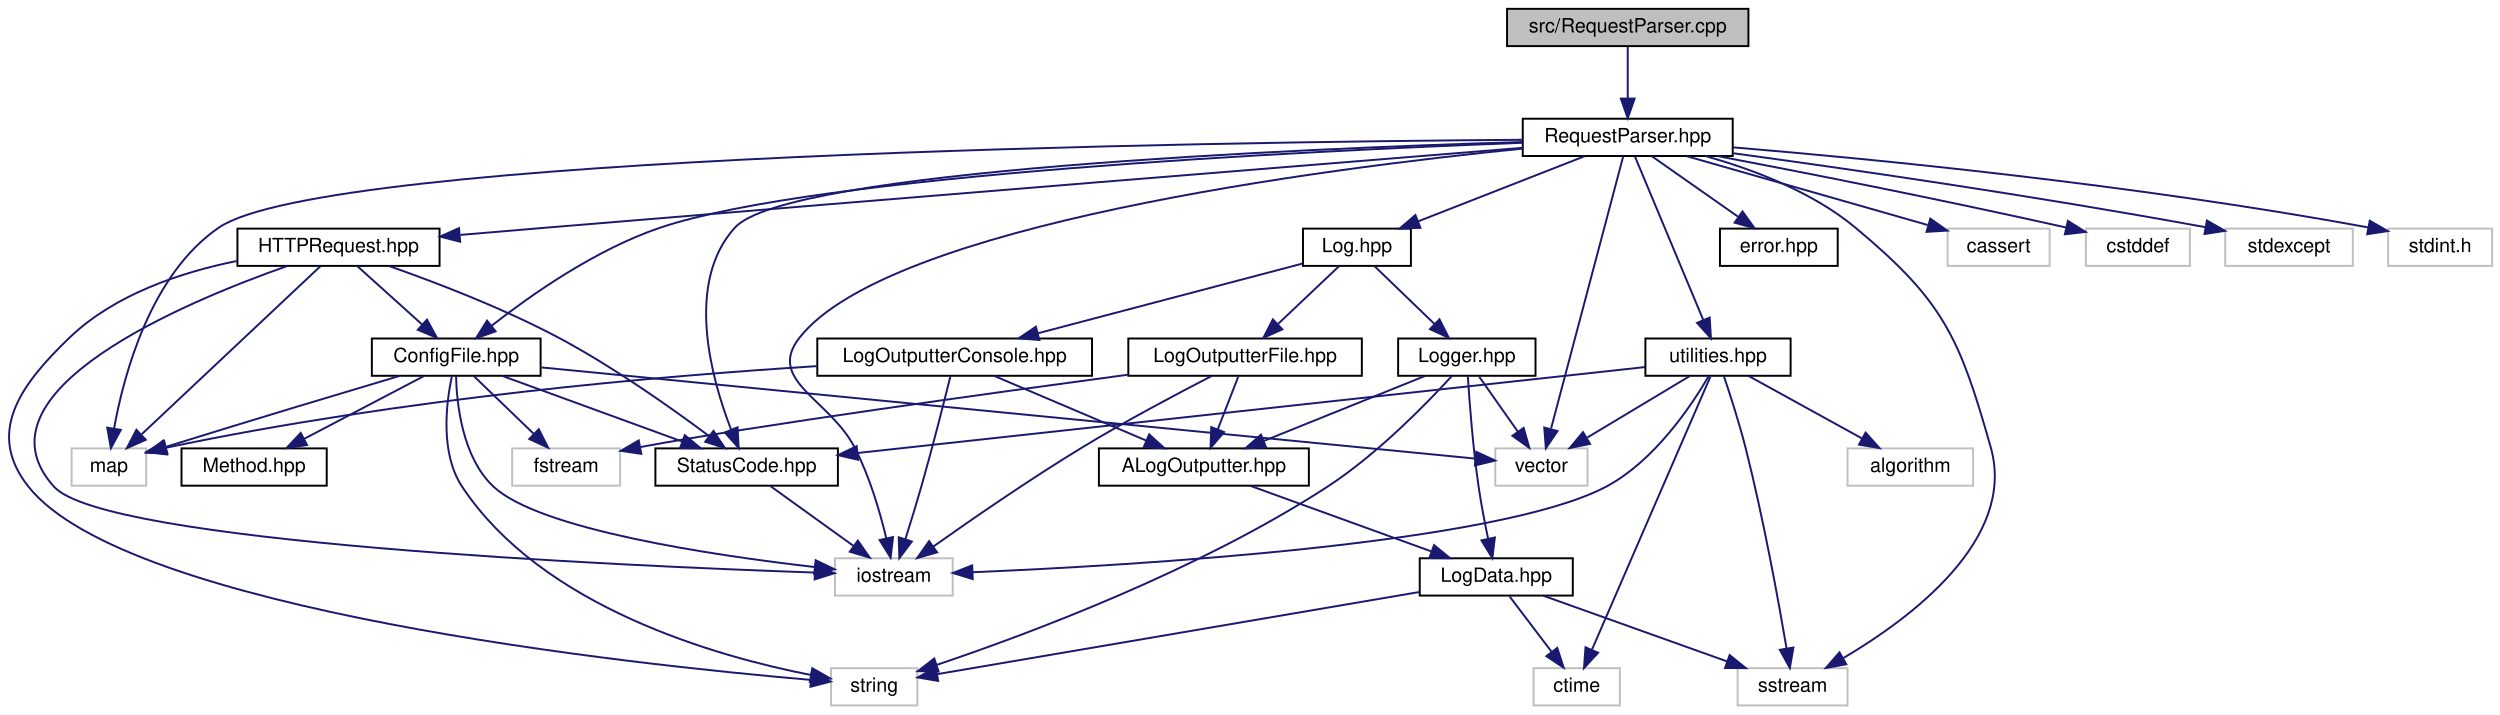
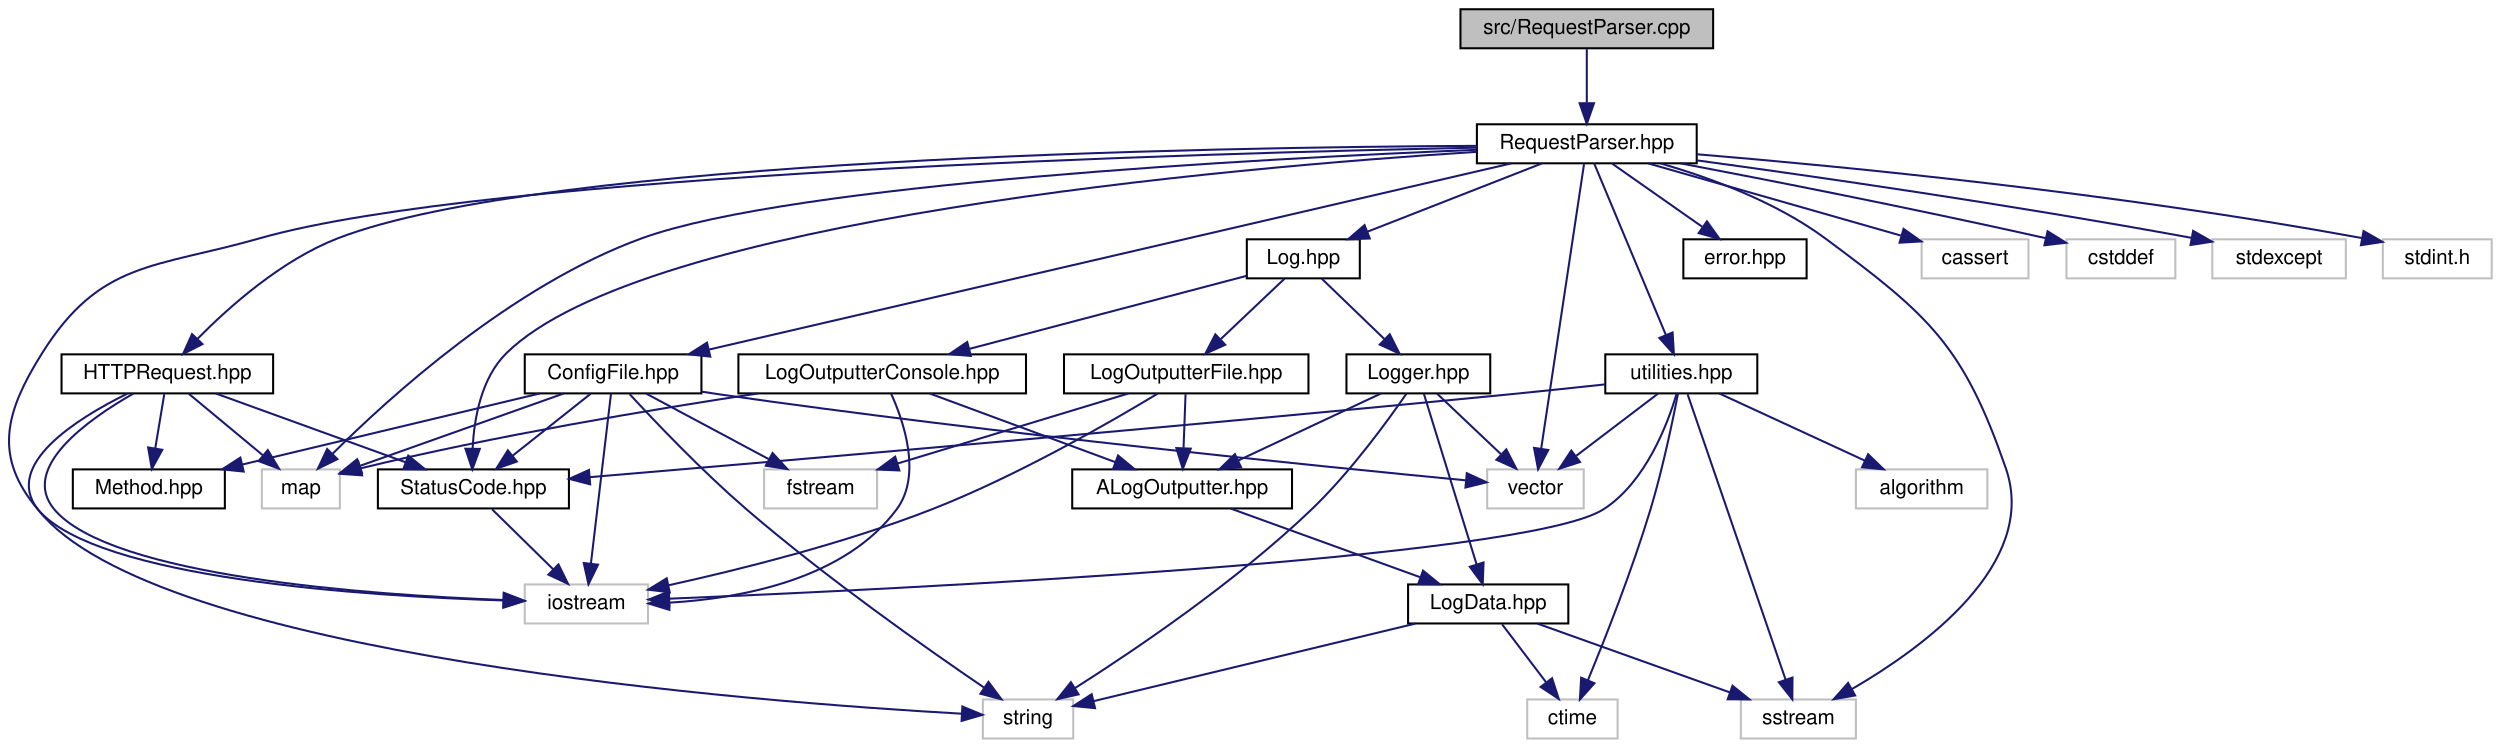
- <svg xmlns="http://www.w3.org/2000/svg" xmlns:xlink="http://www.w3.org/1999/xlink" width="1274pt" height="364pt" viewBox="0.00 0.00 1273.99 364.00">
+ <svg xmlns="http://www.w3.org/2000/svg" xmlns:xlink="http://www.w3.org/1999/xlink" width="1217pt" height="364pt" viewBox="0.00 0.00 1216.91 364.00">
  <g id="graph0" class="graph" transform="scale(1 1) rotate(0) translate(4 360)">
    <g id="node1" class="node">
      <g id="a_node1">
        <a xlink:title=" ">
-           <polygon fill="#bfbfbf" stroke="black" points="763.99,-336.5 763.99,-355.5 886.99,-355.5 886.99,-336.5 763.99,-336.5" />
-           <text text-anchor="middle" x="825.49" y="-343.5" font-family="Helvetica,sans-Serif" font-size="10.00">src/RequestParser.cpp</text>
+           <polygon fill="#bfbfbf" stroke="black" points="706.91,-336.5 706.91,-355.5 829.91,-355.5 829.91,-336.5 706.91,-336.5" />
+           <text text-anchor="middle" x="768.41" y="-343.5" font-family="Helvetica,sans-Serif" font-size="10.00">src/RequestParser.cpp</text>
        </a>
      </g>
    </g>
    <g id="node2" class="node">
      <g id="a_node2">
        <a xlink:href="_request_parser_8hpp.html" target="_top" xlink:title=" ">
-           <polygon fill="none" stroke="black" points="771.99,-280.5 771.99,-299.5 878.99,-299.5 878.99,-280.5 771.99,-280.5" />
-           <text text-anchor="middle" x="825.49" y="-287.5" font-family="Helvetica,sans-Serif" font-size="10.00">RequestParser.hpp</text>
+           <polygon fill="none" stroke="black" points="714.91,-280.5 714.91,-299.5 821.91,-299.5 821.91,-280.5 714.91,-280.5" />
+           <text text-anchor="middle" x="768.41" y="-287.5" font-family="Helvetica,sans-Serif" font-size="10.00">RequestParser.hpp</text>
        </a>
      </g>
    </g>
    <g id="edge1" class="edge">
-       <path fill="none" stroke="midnightblue" d="M825.49,-336.08C825.49,-329.01 825.49,-318.86 825.49,-309.99" />
-       <polygon fill="midnightblue" stroke="midnightblue" points="828.99,-309.75 825.49,-299.75 821.99,-309.75 828.99,-309.75" />
+       <path fill="none" stroke="midnightblue" d="M768.41,-336.08C768.41,-329.01 768.41,-318.86 768.41,-309.99" />
+       <polygon fill="midnightblue" stroke="midnightblue" points="771.91,-309.75 768.41,-299.75 764.91,-309.75 771.91,-309.75" />
    </g>
    <g id="node3" class="node">
      <g id="a_node3">
        <a xlink:href="_config_file_8hpp.html" target="_top" xlink:title=" ">
-           <polygon fill="none" stroke="black" points="185.49,-168.5 185.49,-187.5 271.49,-187.5 271.49,-168.5 185.49,-168.5" />
-           <text text-anchor="middle" x="228.49" y="-175.5" font-family="Helvetica,sans-Serif" font-size="10.00">ConfigFile.hpp</text>
+           <polygon fill="none" stroke="black" points="251.41,-168.5 251.41,-187.5 337.41,-187.5 337.41,-168.5 251.41,-168.5" />
+           <text text-anchor="middle" x="294.41" y="-175.5" font-family="Helvetica,sans-Serif" font-size="10.00">ConfigFile.hpp</text>
        </a>
      </g>
    </g>
    <g id="edge2" class="edge">
-       <path fill="none" stroke="midnightblue" d="M771.78,-287.24C661.41,-283.1 412.72,-271.02 332.49,-244 299.44,-232.87 266.11,-209.38 246.39,-193.9" />
-       <polygon fill="midnightblue" stroke="midnightblue" points="248.56,-191.15 238.57,-187.62 244.18,-196.61 248.56,-191.15" />
+       <path fill="none" stroke="midnightblue" d="M731.61,-280.46C646.29,-260.66 435.13,-211.66 340.99,-189.81" />
+       <polygon fill="midnightblue" stroke="midnightblue" points="341.71,-186.39 331.18,-187.53 340.13,-193.2 341.71,-186.39" />
    </g>
    <g id="node5" class="node">
      <g id="a_node5">
        <a xlink:href="_status_code_8hpp.html" target="_top" xlink:title=" ">
-           <polygon fill="none" stroke="black" points="329.99,-112.5 329.99,-131.5 422.99,-131.5 422.99,-112.5 329.99,-112.5" />
-           <text text-anchor="middle" x="376.49" y="-119.5" font-family="Helvetica,sans-Serif" font-size="10.00">StatusCode.hpp</text>
+           <polygon fill="none" stroke="black" points="179.91,-112.5 179.91,-131.5 272.91,-131.5 272.91,-112.5 179.91,-112.5" />
+           <text text-anchor="middle" x="226.41" y="-119.5" font-family="Helvetica,sans-Serif" font-size="10.00">StatusCode.hpp</text>
        </a>
      </g>
    </g>
    <g id="edge35" class="edge">
-       <path fill="none" stroke="midnightblue" d="M771.8,-287.65C657.23,-284.22 397,-273.27 370.49,-244 345.04,-215.92 358.39,-167.43 368.52,-141.17" />
-       <polygon fill="midnightblue" stroke="midnightblue" points="371.85,-142.27 372.42,-131.69 365.38,-139.61 371.85,-142.27" />
+       <path fill="none" stroke="midnightblue" d="M714.77,-286.08C594.55,-278.4 308.86,-253.54 242.41,-188 230.26,-176.02 226.78,-156.42 226.03,-141.86" />
+       <polygon fill="midnightblue" stroke="midnightblue" points="229.52,-141.47 225.89,-131.52 222.52,-141.56 229.52,-141.47" />
    </g>
    <g id="node6" class="node">
      <g id="a_node6">
        <a xlink:title=" ">
-           <polygon fill="none" stroke="#bfbfbf" points="421.49,-56.5 421.49,-75.5 481.49,-75.5 481.49,-56.5 421.49,-56.5" />
-           <text text-anchor="middle" x="451.49" y="-63.5" font-family="Helvetica,sans-Serif" font-size="10.00">iostream</text>
+           <polygon fill="none" stroke="#bfbfbf" points="251.41,-56.5 251.41,-75.5 311.41,-75.5 311.41,-56.5 251.41,-56.5" />
+           <text text-anchor="middle" x="281.41" y="-63.5" font-family="Helvetica,sans-Serif" font-size="10.00">iostream</text>
        </a>
      </g>
    </g>
    <g id="edge46" class="edge">
-       <path fill="none" stroke="midnightblue" d="M771.98,-284.27C668.88,-273.94 448.86,-245.52 403.49,-188 386.25,-166.15 418.64,-156.69 431.49,-132 439.15,-117.27 444.43,-99.11 447.63,-85.73" />
-       <polygon fill="midnightblue" stroke="midnightblue" points="451.09,-86.32 449.84,-75.8 444.25,-84.8 451.09,-86.32" />
+       <path fill="none" stroke="midnightblue" d="M714.9,-288.12C580.81,-285.45 233.22,-275.6 122.41,-244 71.17,-229.39 44.72,-233.14 16.41,-188 -1.55,-159.38 -7.41,-137.8 14.41,-112 42.93,-78.27 173.48,-69.81 240.88,-67.7" />
+       <polygon fill="midnightblue" stroke="midnightblue" points="241.23,-71.19 251.13,-67.41 241.03,-64.19 241.23,-71.19" />
    </g>
    <g id="node8" class="node">
      <g id="a_node8">
        <a xlink:title=" ">
-           <polygon fill="none" stroke="#bfbfbf" points="32.49,-112.5 32.49,-131.5 70.49,-131.5 70.49,-112.5 32.49,-112.5" />
-           <text text-anchor="middle" x="51.49" y="-119.5" font-family="Helvetica,sans-Serif" font-size="10.00">map</text>
+           <polygon fill="none" stroke="#bfbfbf" points="123.41,-112.5 123.41,-131.5 161.41,-131.5 161.41,-112.5 123.41,-112.5" />
+           <text text-anchor="middle" x="142.41" y="-119.5" font-family="Helvetica,sans-Serif" font-size="10.00">map</text>
        </a>
      </g>
    </g>
    <g id="edge47" class="edge">
-       <path fill="none" stroke="midnightblue" d="M771.77,-288.77C614.37,-287.65 161.86,-281.2 107.49,-244 72.73,-220.22 59.09,-169.13 54.11,-141.55" />
-       <polygon fill="midnightblue" stroke="midnightblue" points="57.56,-140.94 52.51,-131.63 50.64,-142.06 57.56,-140.94" />
+       <path fill="none" stroke="midnightblue" d="M714.62,-287.08C609.76,-282.81 381.85,-270.67 308.41,-244 245.25,-221.07 185.15,-166.35 157.81,-139.06" />
+       <polygon fill="midnightblue" stroke="midnightblue" points="160.21,-136.51 150.7,-131.83 155.22,-141.41 160.21,-136.51" />
    </g>
    <g id="node10" class="node">
      <g id="a_node10">
        <a xlink:title=" ">
-           <polygon fill="none" stroke="#bfbfbf" points="757.99,-112.5 757.99,-131.5 804.99,-131.5 804.99,-112.5 757.99,-112.5" />
-           <text text-anchor="middle" x="781.49" y="-119.5" font-family="Helvetica,sans-Serif" font-size="10.00">vector</text>
+           <polygon fill="none" stroke="#bfbfbf" points="719.91,-112.5 719.91,-131.5 766.91,-131.5 766.91,-112.5 719.91,-112.5" />
+           <text text-anchor="middle" x="743.41" y="-119.5" font-family="Helvetica,sans-Serif" font-size="10.00">vector</text>
        </a>
      </g>
    </g>
    <g id="edge51" class="edge">
-       <path fill="none" stroke="midnightblue" d="M823.12,-280.08C816.19,-253.95 795.86,-177.21 786.41,-141.58" />
-       <polygon fill="midnightblue" stroke="midnightblue" points="789.7,-140.34 783.76,-131.57 782.94,-142.13 789.7,-140.34" />
+       <path fill="none" stroke="midnightblue" d="M767.06,-280.08C763.13,-253.95 751.57,-177.21 746.2,-141.58" />
+       <polygon fill="midnightblue" stroke="midnightblue" points="749.65,-140.94 744.7,-131.57 742.72,-141.98 749.65,-140.94" />
    </g>
    <g id="node11" class="node">
      <g id="a_node11">
        <a xlink:href="_h_t_t_p_request_8hpp.html" target="_top" xlink:title=" ">
-           <polygon fill="none" stroke="black" points="116.99,-224.5 116.99,-243.5 219.99,-243.5 219.99,-224.5 116.99,-224.5" />
-           <text text-anchor="middle" x="168.49" y="-231.5" font-family="Helvetica,sans-Serif" font-size="10.00">HTTPRequest.hpp</text>
+           <polygon fill="none" stroke="black" points="25.91,-168.5 25.91,-187.5 128.91,-187.5 128.91,-168.5 25.91,-168.5" />
+           <text text-anchor="middle" x="77.41" y="-175.5" font-family="Helvetica,sans-Serif" font-size="10.00">HTTPRequest.hpp</text>
        </a>
      </g>
    </g>
    <g id="edge11" class="edge">
-       <path fill="none" stroke="midnightblue" d="M771.9,-284.68C673.41,-276.73 456.93,-259.2 274.49,-244 260.27,-242.82 244.98,-241.53 230.56,-240.3" />
-       <polygon fill="midnightblue" stroke="midnightblue" points="230.5,-236.79 220.24,-239.43 229.91,-243.76 230.5,-236.79" />
+       <path fill="none" stroke="midnightblue" d="M714.85,-289C585.8,-288.37 260.85,-282.86 160.41,-244 133.08,-233.43 107.47,-210.66 92.12,-195.08" />
+       <polygon fill="midnightblue" stroke="midnightblue" points="94.51,-192.51 85.07,-187.69 89.44,-197.35 94.51,-192.51" />
    </g>
    <g id="node12" class="node">
      <g id="a_node12">
        <a xlink:href="_log_8hpp.html" target="_top" xlink:title=" ">
-           <polygon fill="none" stroke="black" points="659.99,-224.5 659.99,-243.5 714.99,-243.5 714.99,-224.5 659.99,-224.5" />
-           <text text-anchor="middle" x="687.49" y="-231.5" font-family="Helvetica,sans-Serif" font-size="10.00">Log.hpp</text>
+           <polygon fill="none" stroke="black" points="602.91,-224.5 602.91,-243.5 657.91,-243.5 657.91,-224.5 602.91,-224.5" />
+           <text text-anchor="middle" x="630.41" y="-231.5" font-family="Helvetica,sans-Serif" font-size="10.00">Log.hpp</text>
        </a>
      </g>
    </g>
    <g id="edge17" class="edge">
-       <path fill="none" stroke="midnightblue" d="M803.62,-280.44C780.71,-271.48 744.51,-257.31 718.62,-247.18" />
-       <polygon fill="midnightblue" stroke="midnightblue" points="719.84,-243.9 709.25,-243.52 717.29,-250.42 719.84,-243.9" />
+       <path fill="none" stroke="midnightblue" d="M746.54,-280.44C723.63,-271.48 687.43,-257.31 661.54,-247.18" />
+       <polygon fill="midnightblue" stroke="midnightblue" points="662.76,-243.9 652.17,-243.52 660.21,-250.42 662.76,-243.9" />
    </g>
    <g id="node17" class="node">
      <g id="a_node17">
        <a xlink:title=" ">
-           <polygon fill="none" stroke="#bfbfbf" points="881.49,-0.5 881.49,-19.5 937.49,-19.5 937.49,-0.5 881.49,-0.5" />
-           <text text-anchor="middle" x="909.49" y="-7.5" font-family="Helvetica,sans-Serif" font-size="10.00">sstream</text>
+           <polygon fill="none" stroke="#bfbfbf" points="843.41,-0.5 843.41,-19.5 899.41,-19.5 899.41,-0.5 843.41,-0.5" />
+           <text text-anchor="middle" x="871.41" y="-7.5" font-family="Helvetica,sans-Serif" font-size="10.00">sstream</text>
        </a>
      </g>
    </g>
    <g id="edge48" class="edge">
-       <path fill="none" stroke="midnightblue" d="M865.07,-280.47C889.19,-273.73 919.49,-262.31 941.49,-244 986.42,-206.59 994.55,-188.25 1010.49,-132 1023.78,-85.07 969.6,-44.84 935.46,-24.72" />
-       <polygon fill="midnightblue" stroke="midnightblue" points="936.86,-21.49 926.43,-19.59 933.4,-27.58 936.86,-21.49" />
+       <path fill="none" stroke="midnightblue" d="M804.35,-280.44C828.61,-273.43 860.45,-261.74 884.41,-244 935.28,-206.32 951.71,-191.83 972.41,-132 988.46,-85.59 932.37,-44.79 897.4,-24.53" />
+       <polygon fill="midnightblue" stroke="midnightblue" points="899.03,-21.44 888.59,-19.61 895.61,-27.55 899.03,-21.44" />
    </g>
    <g id="node20" class="node">
      <g id="a_node20">
        <a xlink:href="error_8hpp.html" target="_top" xlink:title=" ">
-           <polygon fill="none" stroke="black" points="872.49,-224.5 872.49,-243.5 932.49,-243.5 932.49,-224.5 872.49,-224.5" />
-           <text text-anchor="middle" x="902.49" y="-231.5" font-family="Helvetica,sans-Serif" font-size="10.00">error.hpp</text>
+           <polygon fill="none" stroke="black" points="815.41,-224.5 815.41,-243.5 875.41,-243.5 875.41,-224.5 815.41,-224.5" />
+           <text text-anchor="middle" x="845.41" y="-231.5" font-family="Helvetica,sans-Serif" font-size="10.00">error.hpp</text>
        </a>
      </g>
    </g>
    <g id="edge36" class="edge">
-       <path fill="none" stroke="midnightblue" d="M837.86,-280.32C849.64,-272.06 867.62,-259.45 881.62,-249.63" />
-       <polygon fill="midnightblue" stroke="midnightblue" points="883.97,-252.26 890.15,-243.65 879.95,-246.53 883.97,-252.26" />
+       <path fill="none" stroke="midnightblue" d="M780.78,-280.32C792.56,-272.06 810.54,-259.45 824.54,-249.63" />
+       <polygon fill="midnightblue" stroke="midnightblue" points="826.89,-252.26 833.07,-243.65 822.87,-246.53 826.89,-252.26" />
    </g>
    <g id="node21" class="node">
      <g id="a_node21">
        <a xlink:href="utilities_8hpp.html" target="_top" xlink:title=" ">
-           <polygon fill="none" stroke="black" points="834.49,-168.5 834.49,-187.5 908.49,-187.5 908.49,-168.5 834.49,-168.5" />
-           <text text-anchor="middle" x="871.49" y="-175.5" font-family="Helvetica,sans-Serif" font-size="10.00">utilities.hpp</text>
+           <polygon fill="none" stroke="black" points="777.41,-168.5 777.41,-187.5 851.41,-187.5 851.41,-168.5 777.41,-168.5" />
+           <text text-anchor="middle" x="814.41" y="-175.5" font-family="Helvetica,sans-Serif" font-size="10.00">utilities.hpp</text>
        </a>
      </g>
    </g>
    <g id="edge37" class="edge">
-       <path fill="none" stroke="midnightblue" d="M829.1,-280.37C836.59,-262.46 853.95,-220.92 863.98,-196.95" />
-       <polygon fill="midnightblue" stroke="midnightblue" points="867.26,-198.17 867.89,-187.59 860.81,-195.47 867.26,-198.17" />
+       <path fill="none" stroke="midnightblue" d="M772.02,-280.37C779.51,-262.46 796.87,-220.92 806.9,-196.95" />
+       <polygon fill="midnightblue" stroke="midnightblue" points="810.18,-198.17 810.81,-187.59 803.73,-195.47 810.18,-198.17" />
    </g>
    <g id="node23" class="node">
      <g id="a_node23">
        <a xlink:title=" ">
-           <polygon fill="none" stroke="#bfbfbf" points="988.49,-224.5 988.49,-243.5 1040.49,-243.5 1040.49,-224.5 988.49,-224.5" />
-           <text text-anchor="middle" x="1014.49" y="-231.5" font-family="Helvetica,sans-Serif" font-size="10.00">cassert</text>
+           <polygon fill="none" stroke="#bfbfbf" points="931.41,-224.5 931.41,-243.5 983.41,-243.5 983.41,-224.5 931.41,-224.5" />
+           <text text-anchor="middle" x="957.41" y="-231.5" font-family="Helvetica,sans-Serif" font-size="10.00">cassert</text>
        </a>
      </g>
    </g>
    <g id="edge44" class="edge">
-       <path fill="none" stroke="midnightblue" d="M855.43,-280.44C888.78,-270.92 942.67,-255.52 978.34,-245.33" />
-       <polygon fill="midnightblue" stroke="midnightblue" points="979.68,-248.59 988.33,-242.47 977.75,-241.85 979.68,-248.59" />
+       <path fill="none" stroke="midnightblue" d="M798.35,-280.44C831.7,-270.92 885.59,-255.52 921.26,-245.33" />
+       <polygon fill="midnightblue" stroke="midnightblue" points="922.6,-248.59 931.25,-242.47 920.67,-241.85 922.6,-248.59" />
    </g>
    <g id="node24" class="node">
      <g id="a_node24">
        <a xlink:title=" ">
-           <polygon fill="none" stroke="#bfbfbf" points="1058.99,-224.5 1058.99,-243.5 1111.99,-243.5 1111.99,-224.5 1058.99,-224.5" />
-           <text text-anchor="middle" x="1085.49" y="-231.5" font-family="Helvetica,sans-Serif" font-size="10.00">cstddef</text>
+           <polygon fill="none" stroke="#bfbfbf" points="1001.91,-224.5 1001.91,-243.5 1054.91,-243.5 1054.91,-224.5 1001.91,-224.5" />
+           <text text-anchor="middle" x="1028.41" y="-231.5" font-family="Helvetica,sans-Serif" font-size="10.00">cstddef</text>
        </a>
      </g>
    </g>
    <g id="edge45" class="edge">
-       <path fill="none" stroke="midnightblue" d="M871.09,-280.48C914.33,-272.27 981.31,-259.16 1048.82,-244.07" />
-       <polygon fill="midnightblue" stroke="midnightblue" points="1049.8,-247.43 1058.78,-241.82 1048.26,-240.6 1049.8,-247.43" />
+       <path fill="none" stroke="midnightblue" d="M814.01,-280.48C857.24,-272.27 924.23,-259.16 991.74,-244.07" />
+       <polygon fill="midnightblue" stroke="midnightblue" points="992.72,-247.43 1001.7,-241.82 991.18,-240.6 992.72,-247.43" />
    </g>
    <g id="node25" class="node">
      <g id="a_node25">
        <a xlink:title=" ">
-           <polygon fill="none" stroke="#bfbfbf" points="1129.99,-224.5 1129.99,-243.5 1194.99,-243.5 1194.99,-224.5 1129.99,-224.5" />
-           <text text-anchor="middle" x="1162.49" y="-231.5" font-family="Helvetica,sans-Serif" font-size="10.00">stdexcept</text>
+           <polygon fill="none" stroke="#bfbfbf" points="1072.91,-224.5 1072.91,-243.5 1137.91,-243.5 1137.91,-224.5 1072.91,-224.5" />
+           <text text-anchor="middle" x="1105.41" y="-231.5" font-family="Helvetica,sans-Serif" font-size="10.00">stdexcept</text>
        </a>
      </g>
    </g>
    <g id="edge49" class="edge">
-       <path fill="none" stroke="midnightblue" d="M879.14,-281.92C936.42,-274.11 1030.09,-260.66 1119.78,-244.23" />
-       <polygon fill="midnightblue" stroke="midnightblue" points="1120.65,-247.62 1129.85,-242.36 1119.38,-240.74 1120.65,-247.62" />
+       <path fill="none" stroke="midnightblue" d="M822.06,-281.92C879.34,-274.11 973.01,-260.66 1062.7,-244.23" />
+       <polygon fill="midnightblue" stroke="midnightblue" points="1063.57,-247.62 1072.77,-242.36 1062.3,-240.74 1063.57,-247.62" />
    </g>
    <g id="node26" class="node">
      <g id="a_node26">
        <a xlink:title=" ">
-           <polygon fill="none" stroke="#bfbfbf" points="1212.99,-224.5 1212.99,-243.5 1265.99,-243.5 1265.99,-224.5 1212.99,-224.5" />
-           <text text-anchor="middle" x="1239.49" y="-231.5" font-family="Helvetica,sans-Serif" font-size="10.00">stdint.h</text>
+           <polygon fill="none" stroke="#bfbfbf" points="1155.91,-224.5 1155.91,-243.5 1208.91,-243.5 1208.91,-224.5 1155.91,-224.5" />
+           <text text-anchor="middle" x="1182.41" y="-231.5" font-family="Helvetica,sans-Serif" font-size="10.00">stdint.h</text>
        </a>
      </g>
    </g>
    <g id="edge50" class="edge">
-       <path fill="none" stroke="midnightblue" d="M879.18,-284.9C950.92,-278.92 1082.11,-266.22 1202.67,-244.13" />
-       <polygon fill="midnightblue" stroke="midnightblue" points="1203.62,-247.52 1212.82,-242.25 1202.34,-240.64 1203.62,-247.52" />
+       <path fill="none" stroke="midnightblue" d="M822.1,-284.9C893.83,-278.92 1025.03,-266.22 1145.59,-244.13" />
+       <polygon fill="midnightblue" stroke="midnightblue" points="1146.54,-247.52 1155.74,-242.25 1145.26,-240.64 1146.54,-247.52" />
    </g>
    <g id="node4" class="node">
      <g id="a_node4">
        <a xlink:href="_method_8hpp.html" target="_top" xlink:title=" ">
-           <polygon fill="none" stroke="black" points="88.49,-112.5 88.49,-131.5 162.49,-131.5 162.49,-112.5 88.49,-112.5" />
-           <text text-anchor="middle" x="125.49" y="-119.5" font-family="Helvetica,sans-Serif" font-size="10.00">Method.hpp</text>
+           <polygon fill="none" stroke="black" points="31.41,-112.5 31.41,-131.5 105.41,-131.5 105.41,-112.5 31.41,-112.5" />
+           <text text-anchor="middle" x="68.41" y="-119.5" font-family="Helvetica,sans-Serif" font-size="10.00">Method.hpp</text>
        </a>
      </g>
    </g>
    <g id="edge3" class="edge">
-       <path fill="none" stroke="midnightblue" d="M211.94,-168.32C195.49,-159.7 170.05,-146.36 151.02,-136.39" />
-       <polygon fill="midnightblue" stroke="midnightblue" points="152.48,-133.2 141.99,-131.65 149.23,-139.4 152.48,-133.2" />
+       <path fill="none" stroke="midnightblue" d="M258.6,-168.44C219.42,-159.08 156.53,-144.06 113.89,-133.87" />
+       <polygon fill="midnightblue" stroke="midnightblue" points="114.59,-130.44 104.05,-131.52 112.96,-137.24 114.59,-130.44" />
    </g>
    <g id="edge4" class="edge">
-       <path fill="none" stroke="midnightblue" d="M251.94,-168.44C276.62,-159.44 315.67,-145.19 343.46,-135.05" />
-       <polygon fill="midnightblue" stroke="midnightblue" points="344.95,-138.23 353.14,-131.52 342.55,-131.66 344.95,-138.23" />
+       <path fill="none" stroke="midnightblue" d="M283.48,-168.32C273.23,-160.18 257.69,-147.84 245.4,-138.09" />
+       <polygon fill="midnightblue" stroke="midnightblue" points="247.54,-135.31 237.53,-131.83 243.18,-140.79 247.54,-135.31" />
    </g>
    <g id="edge7" class="edge">
-       <path fill="none" stroke="midnightblue" d="M228.39,-168.43C228.72,-154.48 231.51,-126.93 247.49,-112 270.83,-90.17 358.73,-77.07 411.23,-71.03" />
-       <polygon fill="midnightblue" stroke="midnightblue" points="411.67,-74.5 421.22,-69.91 410.9,-67.54 411.67,-74.5" />
+       <path fill="none" stroke="midnightblue" d="M293.39,-168.37C291.29,-150.62 286.45,-109.67 283.6,-85.6" />
+       <polygon fill="midnightblue" stroke="midnightblue" points="287.07,-85.11 282.42,-75.59 280.12,-85.93 287.07,-85.11" />
    </g>
    <g id="node7" class="node">
      <g id="a_node7">
        <a xlink:title=" ">
-           <polygon fill="none" stroke="#bfbfbf" points="256.99,-112.5 256.99,-131.5 311.99,-131.5 311.99,-112.5 256.99,-112.5" />
-           <text text-anchor="middle" x="284.49" y="-119.5" font-family="Helvetica,sans-Serif" font-size="10.00">fstream</text>
+           <polygon fill="none" stroke="#bfbfbf" points="367.91,-112.5 367.91,-131.5 422.91,-131.5 422.91,-112.5 367.91,-112.5" />
+           <text text-anchor="middle" x="395.41" y="-119.5" font-family="Helvetica,sans-Serif" font-size="10.00">fstream</text>
        </a>
      </g>
    </g>
    <g id="edge6" class="edge">
-       <path fill="none" stroke="midnightblue" d="M237.48,-168.32C245.68,-160.42 257.99,-148.55 267.96,-138.94" />
-       <polygon fill="midnightblue" stroke="midnightblue" points="270.56,-141.29 275.33,-131.83 265.7,-136.26 270.56,-141.29" />
+       <path fill="none" stroke="midnightblue" d="M310.63,-168.32C326.76,-159.7 351.71,-146.36 370.37,-136.39" />
+       <polygon fill="midnightblue" stroke="midnightblue" points="372.05,-139.46 379.22,-131.65 368.75,-133.28 372.05,-139.46" />
    </g>
    <g id="edge8" class="edge">
-       <path fill="none" stroke="midnightblue" d="M199.6,-168.44C171.48,-160.07 127.31,-146.83 80.47,-132.27" />
-       <polygon fill="midnightblue" stroke="midnightblue" points="81.34,-128.88 70.75,-129.24 79.26,-135.56 81.34,-128.88" />
+       <path fill="none" stroke="midnightblue" d="M270.32,-168.44C243.36,-158.87 199.71,-143.36 171.03,-133.17" />
+       <polygon fill="midnightblue" stroke="midnightblue" points="172.16,-129.86 161.57,-129.81 169.82,-136.45 172.16,-129.86" />
    </g>
    <g id="node9" class="node">
      <g id="a_node9">
        <a xlink:title=" ">
-           <polygon fill="none" stroke="#bfbfbf" points="419.49,-0.5 419.49,-19.5 463.49,-19.5 463.49,-0.5 419.49,-0.5" />
-           <text text-anchor="middle" x="441.49" y="-7.5" font-family="Helvetica,sans-Serif" font-size="10.00">string</text>
+           <polygon fill="none" stroke="#bfbfbf" points="474.41,-0.5 474.41,-19.5 518.41,-19.5 518.41,-0.5 474.41,-0.5" />
+           <text text-anchor="middle" x="496.41" y="-7.5" font-family="Helvetica,sans-Serif" font-size="10.00">string</text>
        </a>
      </g>
    </g>
    <g id="edge9" class="edge">
-       <path fill="none" stroke="midnightblue" d="M226.25,-168.15C223.41,-154.77 220.14,-129.15 231.49,-112 272.13,-50.54 361.24,-25.41 409.28,-16.02" />
-       <polygon fill="midnightblue" stroke="midnightblue" points="409.95,-19.46 419.15,-14.2 408.69,-12.57 409.95,-19.46" />
+       <path fill="none" stroke="midnightblue" d="M302.43,-168.17C314.34,-155.26 337.63,-130.73 359.41,-112 398.25,-78.59 447.33,-44.1 474.95,-25.32" />
+       <polygon fill="midnightblue" stroke="midnightblue" points="477.13,-28.08 483.45,-19.58 473.21,-22.28 477.13,-28.08" />
    </g>
    <g id="edge10" class="edge">
-       <path fill="none" stroke="midnightblue" d="M271.88,-172.76C378.64,-162.34 652.29,-135.62 747.91,-126.28" />
-       <polygon fill="midnightblue" stroke="midnightblue" points="748.28,-129.76 757.89,-125.3 747.6,-122.79 748.28,-129.76" />
+       <path fill="none" stroke="midnightblue" d="M337.51,-169.34C340.51,-168.87 343.5,-168.42 346.41,-168 480.35,-148.83 640.67,-132.75 709.4,-126.18" />
+       <polygon fill="midnightblue" stroke="midnightblue" points="710,-129.64 719.63,-125.21 709.34,-122.67 710,-129.64" />
    </g>
    <g id="edge5" class="edge">
-       <path fill="none" stroke="midnightblue" d="M388.54,-112.32C399.95,-104.11 417.32,-91.6 430.92,-81.81" />
-       <polygon fill="midnightblue" stroke="midnightblue" points="433.15,-84.52 439.22,-75.83 429.06,-78.84 433.15,-84.52" />
+       <path fill="none" stroke="midnightblue" d="M235.49,-112.08C243.58,-104.14 255.6,-92.34 265.32,-82.8" />
+       <polygon fill="midnightblue" stroke="midnightblue" points="267.81,-85.25 272.49,-75.75 262.91,-80.26 267.81,-85.25" />
    </g>
    <g id="edge12" class="edge">
-       <path fill="none" stroke="midnightblue" d="M178.13,-224.32C187,-216.34 200.36,-204.31 211.09,-194.65" />
-       <polygon fill="midnightblue" stroke="midnightblue" points="213.58,-197.13 218.67,-187.83 208.9,-191.92 213.58,-197.13" />
+       <path fill="none" stroke="midnightblue" d="M75.92,-168.08C74.73,-160.93 73.01,-150.64 71.52,-141.69" />
+       <polygon fill="midnightblue" stroke="midnightblue" points="74.96,-141.04 69.86,-131.75 68.06,-142.19 74.96,-141.04" />
    </g>
    <g id="edge13" class="edge">
-       <path fill="none" stroke="midnightblue" d="M194.09,-224.48C217.25,-216.36 251.99,-203.15 280.49,-188 308.56,-173.07 338.55,-151.82 357.39,-137.73" />
-       <polygon fill="midnightblue" stroke="midnightblue" points="359.59,-140.45 365.45,-131.62 355.37,-134.87 359.59,-140.45" />
+       <path fill="none" stroke="midnightblue" d="M101.02,-168.44C125.86,-159.44 165.18,-145.19 193.16,-135.05" />
+       <polygon fill="midnightblue" stroke="midnightblue" points="194.7,-138.21 202.91,-131.52 192.31,-131.63 194.7,-138.21" />
    </g>
    <g id="edge14" class="edge">
-       <path fill="none" stroke="midnightblue" d="M142.44,-224.47C89.99,-206.01 -19.84,-160.12 23.49,-112 49.17,-83.48 309.36,-71.75 411.06,-68.23" />
-       <polygon fill="midnightblue" stroke="midnightblue" points="411.37,-71.73 421.24,-67.89 411.13,-64.73 411.37,-71.73" />
+       <path fill="none" stroke="midnightblue" d="M60.85,-168.39C39.05,-155.96 5.37,-132.25 22.41,-112 49.88,-79.35 175.41,-70.39 241.08,-67.93" />
+       <polygon fill="midnightblue" stroke="midnightblue" points="241.21,-71.43 251.09,-67.59 240.97,-64.43 241.21,-71.43" />
    </g>
    <g id="edge15" class="edge">
-       <path fill="none" stroke="midnightblue" d="M159.31,-224.37C139.66,-205.89 93.28,-162.29 68.23,-138.74" />
-       <polygon fill="midnightblue" stroke="midnightblue" points="70.31,-135.89 60.62,-131.59 65.51,-140.99 70.31,-135.89" />
+       <path fill="none" stroke="midnightblue" d="M87.85,-168.32C97.55,-160.26 112.22,-148.08 123.91,-138.37" />
+       <polygon fill="midnightblue" stroke="midnightblue" points="126.32,-140.92 131.77,-131.83 121.84,-135.53 126.32,-140.92" />
    </g>
    <g id="edge16" class="edge">
-       <path fill="none" stroke="midnightblue" d="M116.66,-227C88.33,-221.26 54.43,-210.01 31.49,-188 6.2,-163.74 -11.28,-139.46 10.49,-112 60.54,-48.86 317.78,-21.39 409.2,-13.52" />
-       <polygon fill="midnightblue" stroke="midnightblue" points="409.58,-17 419.26,-12.68 409,-10.02 409.58,-17" />
+       <path fill="none" stroke="midnightblue" d="M57.79,-168.3C33.52,-156.33 -2.66,-133.77 14.41,-112 70.4,-40.58 364.99,-18.16 463.95,-12.58" />
+       <polygon fill="midnightblue" stroke="midnightblue" points="464.44,-16.06 474.23,-12.02 464.06,-9.07 464.44,-16.06" />
    </g>
    <g id="node13" class="node">
      <g id="a_node13">
        <a xlink:href="_log_outputter_console_8hpp.html" target="_top" xlink:title=" ">
-           <polygon fill="none" stroke="black" points="412.49,-168.5 412.49,-187.5 552.49,-187.5 552.49,-168.5 412.49,-168.5" />
-           <text text-anchor="middle" x="482.49" y="-175.5" font-family="Helvetica,sans-Serif" font-size="10.00">LogOutputterConsole.hpp</text>
+           <polygon fill="none" stroke="black" points="355.41,-168.5 355.41,-187.5 495.41,-187.5 495.41,-168.5 355.41,-168.5" />
+           <text text-anchor="middle" x="425.41" y="-175.5" font-family="Helvetica,sans-Serif" font-size="10.00">LogOutputterConsole.hpp</text>
        </a>
      </g>
    </g>
    <g id="edge18" class="edge">
-       <path fill="none" stroke="midnightblue" d="M659.84,-225.72C625.18,-216.59 565.42,-200.85 524.94,-190.18" />
-       <polygon fill="midnightblue" stroke="midnightblue" points="525.66,-186.75 515.1,-187.59 523.88,-193.52 525.66,-186.75" />
+       <path fill="none" stroke="midnightblue" d="M602.76,-225.72C568.1,-216.59 508.34,-200.85 467.86,-190.18" />
+       <polygon fill="midnightblue" stroke="midnightblue" points="468.58,-186.75 458.02,-187.59 466.79,-193.52 468.58,-186.75" />
    </g>
    <g id="node18" class="node">
      <g id="a_node18">
        <a xlink:href="_log_outputter_file_8hpp.html" target="_top" xlink:title=" ">
-           <polygon fill="none" stroke="black" points="570.99,-168.5 570.99,-187.5 689.99,-187.5 689.99,-168.5 570.99,-168.5" />
-           <text text-anchor="middle" x="630.49" y="-175.5" font-family="Helvetica,sans-Serif" font-size="10.00">LogOutputterFile.hpp</text>
+           <polygon fill="none" stroke="black" points="513.91,-168.5 513.91,-187.5 632.91,-187.5 632.91,-168.5 513.91,-168.5" />
+           <text text-anchor="middle" x="573.41" y="-175.5" font-family="Helvetica,sans-Serif" font-size="10.00">LogOutputterFile.hpp</text>
        </a>
      </g>
    </g>
    <g id="edge26" class="edge">
-       <path fill="none" stroke="midnightblue" d="M678.33,-224.32C669.98,-216.42 657.45,-204.55 647.31,-194.94" />
-       <polygon fill="midnightblue" stroke="midnightblue" points="649.48,-192.17 639.81,-187.83 644.66,-197.25 649.48,-192.17" />
+       <path fill="none" stroke="midnightblue" d="M621.25,-224.32C612.9,-216.42 600.37,-204.55 590.23,-194.94" />
+       <polygon fill="midnightblue" stroke="midnightblue" points="592.4,-192.17 582.73,-187.83 587.58,-197.25 592.4,-192.17" />
    </g>
    <g id="node19" class="node">
      <g id="a_node19">
        <a xlink:href="_logger_8hpp.html" target="_top" xlink:title=" ">
-           <polygon fill="none" stroke="black" points="708.49,-168.5 708.49,-187.5 778.49,-187.5 778.49,-168.5 708.49,-168.5" />
-           <text text-anchor="middle" x="743.49" y="-175.5" font-family="Helvetica,sans-Serif" font-size="10.00">Logger.hpp</text>
+           <polygon fill="none" stroke="black" points="651.41,-168.5 651.41,-187.5 721.41,-187.5 721.41,-168.5 651.41,-168.5" />
+           <text text-anchor="middle" x="686.41" y="-175.5" font-family="Helvetica,sans-Serif" font-size="10.00">Logger.hpp</text>
        </a>
      </g>
    </g>
    <g id="edge30" class="edge">
-       <path fill="none" stroke="midnightblue" d="M696.48,-224.32C704.68,-216.42 716.99,-204.55 726.96,-194.94" />
-       <polygon fill="midnightblue" stroke="midnightblue" points="729.56,-197.29 734.33,-187.83 724.7,-192.26 729.56,-197.29" />
+       <path fill="none" stroke="midnightblue" d="M639.4,-224.32C647.6,-216.42 659.91,-204.55 669.88,-194.94" />
+       <polygon fill="midnightblue" stroke="midnightblue" points="672.48,-197.29 677.24,-187.83 667.62,-192.26 672.48,-197.29" />
    </g>
    <g id="edge19" class="edge">
-       <path fill="none" stroke="midnightblue" d="M480.3,-168.13C477.19,-155.59 471.2,-131.96 465.49,-112 462.95,-103.14 459.94,-93.36 457.35,-85.19" />
-       <polygon fill="midnightblue" stroke="midnightblue" points="460.66,-84.05 454.29,-75.59 454,-86.18 460.66,-84.05" />
+       <path fill="none" stroke="midnightblue" d="M429.72,-168.44C435.81,-155 444.89,-128.74 432.41,-112 407.11,-78.07 357.23,-68.71 321.73,-66.62" />
+       <polygon fill="midnightblue" stroke="midnightblue" points="321.81,-63.12 311.67,-66.2 321.51,-70.12 321.81,-63.12" />
    </g>
    <g id="edge20" class="edge">
-       <path fill="none" stroke="midnightblue" d="M412.27,-173.42C333.46,-168.45 201.79,-157.28 80.46,-131.81" />
-       <polygon fill="midnightblue" stroke="midnightblue" points="81.14,-128.38 70.63,-129.71 79.68,-135.22 81.14,-128.38" />
+       <path fill="none" stroke="midnightblue" d="M364.92,-168.47C313.18,-160.66 236.9,-147.9 171.41,-132 171.31,-131.98 171.21,-131.95 171.11,-131.93" />
+       <polygon fill="midnightblue" stroke="midnightblue" points="172.22,-128.6 161.65,-129.34 170.38,-135.36 172.22,-128.6" />
    </g>
    <g id="node14" class="node">
      <g id="a_node14">
        <a xlink:href="_a_log_outputter_8hpp.html" target="_top" xlink:title=" ">
-           <polygon fill="none" stroke="black" points="555.99,-112.5 555.99,-131.5 662.99,-131.5 662.99,-112.5 555.99,-112.5" />
-           <text text-anchor="middle" x="609.49" y="-119.5" font-family="Helvetica,sans-Serif" font-size="10.00">ALogOutputter.hpp</text>
+           <polygon fill="none" stroke="black" points="517.91,-112.5 517.91,-131.5 624.91,-131.5 624.91,-112.5 517.91,-112.5" />
+           <text text-anchor="middle" x="571.41" y="-119.5" font-family="Helvetica,sans-Serif" font-size="10.00">ALogOutputter.hpp</text>
        </a>
      </g>
    </g>
    <g id="edge21" class="edge">
-       <path fill="none" stroke="midnightblue" d="M502.61,-168.44C523.51,-159.56 556.42,-145.56 580.2,-135.45" />
-       <polygon fill="midnightblue" stroke="midnightblue" points="581.62,-138.65 589.46,-131.52 578.88,-132.21 581.62,-138.65" />
+       <path fill="none" stroke="midnightblue" d="M448.54,-168.44C472.89,-159.44 511.41,-145.19 538.83,-135.05" />
+       <polygon fill="midnightblue" stroke="midnightblue" points="540.22,-138.27 548.38,-131.52 537.79,-131.7 540.22,-138.27" />
    </g>
    <g id="node15" class="node">
      <g id="a_node15">
        <a xlink:href="_log_data_8hpp.html" target="_top" xlink:title=" ">
-           <polygon fill="none" stroke="black" points="719.49,-56.5 719.49,-75.5 797.49,-75.5 797.49,-56.5 719.49,-56.5" />
-           <text text-anchor="middle" x="758.49" y="-63.5" font-family="Helvetica,sans-Serif" font-size="10.00">LogData.hpp</text>
+           <polygon fill="none" stroke="black" points="681.41,-56.5 681.41,-75.5 759.41,-75.5 759.41,-56.5 681.41,-56.5" />
+           <text text-anchor="middle" x="720.41" y="-63.5" font-family="Helvetica,sans-Serif" font-size="10.00">LogData.hpp</text>
        </a>
      </g>
    </g>
    <g id="edge22" class="edge">
-       <path fill="none" stroke="midnightblue" d="M633.1,-112.44C657.94,-103.44 697.26,-89.19 725.24,-79.05" />
-       <polygon fill="midnightblue" stroke="midnightblue" points="726.78,-82.21 734.99,-75.52 724.39,-75.63 726.78,-82.21" />
+       <path fill="none" stroke="midnightblue" d="M595.02,-112.44C619.86,-103.44 659.18,-89.19 687.16,-79.05" />
+       <polygon fill="midnightblue" stroke="midnightblue" points="688.7,-82.21 696.91,-75.52 686.31,-75.63 688.7,-82.21" />
    </g>
    <g id="edge25" class="edge">
-       <path fill="none" stroke="midnightblue" d="M719.3,-58.32C655.98,-47.54 532.38,-26.48 473.79,-16.5" />
-       <polygon fill="midnightblue" stroke="midnightblue" points="474.08,-13 463.63,-14.77 472.9,-19.9 474.08,-13" />
+       <path fill="none" stroke="midnightblue" d="M684.91,-56.44C641.81,-46.05 569.75,-28.68 528.33,-18.7" />
+       <polygon fill="midnightblue" stroke="midnightblue" points="529.03,-15.27 518.49,-16.32 527.39,-22.07 529.03,-15.27" />
    </g>
    <g id="node16" class="node">
      <g id="a_node16">
        <a xlink:title=" ">
-           <polygon fill="none" stroke="#bfbfbf" points="777.49,-0.5 777.49,-19.5 821.49,-19.5 821.49,-0.5 777.49,-0.5" />
-           <text text-anchor="middle" x="799.49" y="-7.5" font-family="Helvetica,sans-Serif" font-size="10.00">ctime</text>
+           <polygon fill="none" stroke="#bfbfbf" points="739.41,-0.5 739.41,-19.5 783.41,-19.5 783.41,-0.5 739.41,-0.5" />
+           <text text-anchor="middle" x="761.41" y="-7.5" font-family="Helvetica,sans-Serif" font-size="10.00">ctime</text>
        </a>
      </g>
    </g>
    <g id="edge23" class="edge">
-       <path fill="none" stroke="midnightblue" d="M765.26,-56.08C771.05,-48.46 779.54,-37.26 786.62,-27.94" />
-       <polygon fill="midnightblue" stroke="midnightblue" points="789.58,-29.83 792.84,-19.75 784.01,-25.6 789.58,-29.83" />
+       <path fill="none" stroke="midnightblue" d="M727.18,-56.08C732.97,-48.46 741.46,-37.26 748.54,-27.94" />
+       <polygon fill="midnightblue" stroke="midnightblue" points="751.5,-29.83 754.76,-19.75 745.93,-25.6 751.5,-29.83" />
    </g>
    <g id="edge24" class="edge">
-       <path fill="none" stroke="midnightblue" d="M782.41,-56.44C807.7,-47.4 847.79,-33.06 876.17,-22.92" />
-       <polygon fill="midnightblue" stroke="midnightblue" points="877.43,-26.18 885.67,-19.52 875.08,-19.59 877.43,-26.18" />
+       <path fill="none" stroke="midnightblue" d="M744.33,-56.44C769.62,-47.4 809.71,-33.06 838.09,-22.92" />
+       <polygon fill="midnightblue" stroke="midnightblue" points="839.35,-26.18 847.59,-19.52 837,-19.59 839.35,-26.18" />
    </g>
    <g id="edge28" class="edge">
-       <path fill="none" stroke="midnightblue" d="M613.36,-168.34C596.38,-159.61 569.76,-145.53 547.49,-132 520.61,-115.67 490.78,-95.06 471.61,-81.48" />
-       <polygon fill="midnightblue" stroke="midnightblue" points="473.54,-78.55 463.36,-75.6 469.47,-84.25 473.54,-78.55" />
+       <path fill="none" stroke="midnightblue" d="M559.38,-168.33C536.9,-154.73 491.07,-128.27 449.41,-112 406.97,-95.43 356.19,-82.76 321.65,-75.15" />
+       <polygon fill="midnightblue" stroke="midnightblue" points="321.99,-71.64 311.48,-72.95 320.51,-78.48 321.99,-71.64" />
    </g>
    <g id="edge27" class="edge">
-       <path fill="none" stroke="midnightblue" d="M570.72,-169.05C498.84,-159.38 381.38,-143.16 322.32,-132.18" />
-       <polygon fill="midnightblue" stroke="midnightblue" points="322.81,-128.71 312.33,-130.26 321.49,-135.58 322.81,-128.71" />
+       <path fill="none" stroke="midnightblue" d="M545.2,-168.44C514.91,-159.25 466.61,-144.6 433.08,-134.43" />
+       <polygon fill="midnightblue" stroke="midnightblue" points="433.77,-130.98 423.19,-131.43 431.74,-137.68 433.77,-130.98" />
    </g>
    <g id="edge29" class="edge">
-       <path fill="none" stroke="midnightblue" d="M627.02,-168.08C624.17,-160.77 620.06,-150.18 616.53,-141.1" />
-       <polygon fill="midnightblue" stroke="midnightblue" points="619.78,-139.8 612.89,-131.75 613.25,-142.34 619.78,-139.8" />
+       <path fill="none" stroke="midnightblue" d="M573.08,-168.08C572.81,-161.01 572.44,-150.86 572.11,-141.99" />
+       <polygon fill="midnightblue" stroke="midnightblue" points="575.6,-141.61 571.73,-131.75 568.6,-141.87 575.6,-141.61" />
    </g>
    <g id="edge31" class="edge">
-       <path fill="none" stroke="midnightblue" d="M735.91,-168.45C723.66,-155.01 698.26,-128.77 672.49,-112 606.65,-69.17 519.62,-36.76 473.45,-21.21" />
-       <polygon fill="midnightblue" stroke="midnightblue" points="474.3,-17.8 463.7,-17.97 472.09,-24.44 474.3,-17.8" />
+       <path fill="none" stroke="midnightblue" d="M680.64,-168.41C671.67,-155.37 653.4,-130.19 634.41,-112 597.46,-76.6 547.71,-43.09 519.15,-24.97" />
+       <polygon fill="midnightblue" stroke="midnightblue" points="520.99,-21.99 510.66,-19.64 517.27,-27.92 520.99,-21.99" />
    </g>
    <g id="edge32" class="edge">
-       <path fill="none" stroke="midnightblue" d="M749.76,-168.08C755.13,-160.46 763,-149.26 769.56,-139.94" />
-       <polygon fill="midnightblue" stroke="midnightblue" points="772.44,-141.94 775.33,-131.75 766.71,-137.91 772.44,-141.94" />
+       <path fill="none" stroke="midnightblue" d="M695.56,-168.32C703.91,-160.42 716.44,-148.55 726.58,-138.94" />
+       <polygon fill="midnightblue" stroke="midnightblue" points="729.23,-141.25 734.08,-131.83 724.41,-136.17 729.23,-141.25" />
    </g>
    <g id="edge33" class="edge">
-       <path fill="none" stroke="midnightblue" d="M722.25,-168.44C700.1,-159.52 665.17,-145.44 640.05,-135.32" />
-       <polygon fill="midnightblue" stroke="midnightblue" points="641.2,-132.01 630.62,-131.52 638.59,-138.5 641.2,-132.01" />
+       <path fill="none" stroke="midnightblue" d="M668.18,-168.44C649.51,-159.68 620.25,-145.94 598.79,-135.86" />
+       <polygon fill="midnightblue" stroke="midnightblue" points="600.08,-132.6 589.54,-131.52 597.11,-138.93 600.08,-132.6" />
    </g>
    <g id="edge34" class="edge">
-       <path fill="none" stroke="midnightblue" d="M744.01,-168.13C744.81,-155.59 746.58,-131.96 749.49,-112 750.77,-103.22 752.64,-93.56 754.34,-85.45" />
-       <polygon fill="midnightblue" stroke="midnightblue" points="757.78,-86.1 756.49,-75.58 750.94,-84.61 757.78,-86.1" />
+       <path fill="none" stroke="midnightblue" d="M689.07,-168.37C694.59,-150.54 707.33,-109.3 714.76,-85.27" />
+       <polygon fill="midnightblue" stroke="midnightblue" points="718.14,-86.18 717.75,-75.59 711.45,-84.11 718.14,-86.18" />
    </g>
    <g id="edge38" class="edge">
-       <path fill="none" stroke="midnightblue" d="M834.28,-172.94C748.31,-163.56 535.42,-140.34 433.13,-129.18" />
-       <polygon fill="midnightblue" stroke="midnightblue" points="433.31,-125.68 422.99,-128.07 432.56,-132.64 433.31,-125.68" />
+       <path fill="none" stroke="midnightblue" d="M777.2,-172.87C762.62,-171.29 745.73,-169.51 730.41,-168 568.19,-152.07 376.36,-135.59 283.06,-127.73" />
+       <polygon fill="midnightblue" stroke="midnightblue" points="283.25,-124.23 272.99,-126.88 282.66,-131.21 283.25,-124.23" />
    </g>
    <g id="edge41" class="edge">
-       <path fill="none" stroke="midnightblue" d="M866.84,-168.47C858.47,-154.07 839.42,-125.21 814.49,-112 759.25,-82.74 574.29,-71.87 491.8,-68.41" />
-       <polygon fill="midnightblue" stroke="midnightblue" points="491.69,-64.9 481.56,-68 491.41,-71.9 491.69,-64.9" />
+       <path fill="none" stroke="midnightblue" d="M812.18,-168.47C807.92,-154.06 797.15,-125.18 776.41,-112 738.4,-87.84 433.19,-73.16 321.86,-68.56" />
+       <polygon fill="midnightblue" stroke="midnightblue" points="321.84,-65.06 311.71,-68.15 321.56,-72.05 321.84,-65.06" />
    </g>
    <g id="edge43" class="edge">
-       <path fill="none" stroke="midnightblue" d="M857.03,-168.32C842.99,-159.9 821.44,-146.97 804.94,-137.07" />
-       <polygon fill="midnightblue" stroke="midnightblue" points="806.29,-133.8 795.91,-131.65 802.68,-139.8 806.29,-133.8" />
+       <path fill="none" stroke="midnightblue" d="M803,-168.32C792.3,-160.18 776.07,-147.84 763.24,-138.09" />
+       <polygon fill="midnightblue" stroke="midnightblue" points="765.1,-135.1 755.02,-131.83 760.86,-140.67 765.1,-135.1" />
    </g>
    <g id="edge40" class="edge">
-       <path fill="none" stroke="midnightblue" d="M867.62,-168.08C856.23,-141.83 822.71,-64.55 807.34,-29.12" />
-       <polygon fill="midnightblue" stroke="midnightblue" points="810.39,-27.35 803.2,-19.57 803.97,-30.14 810.39,-27.35" />
+       <path fill="none" stroke="midnightblue" d="M812.82,-168.49C810.4,-155.98 805.43,-131.96 799.41,-112 790.45,-82.36 777.22,-48.89 768.97,-28.89" />
+       <polygon fill="midnightblue" stroke="midnightblue" points="772.13,-27.39 765.05,-19.51 765.67,-30.09 772.13,-27.39" />
    </g>
    <g id="edge42" class="edge">
-       <path fill="none" stroke="midnightblue" d="M874.44,-168.45C877.48,-159.45 882.22,-144.85 885.49,-132 894.59,-96.15 902.34,-53.59 906.41,-29.7" />
-       <polygon fill="midnightblue" stroke="midnightblue" points="909.91,-30.02 908.11,-19.58 903,-28.86 909.91,-30.02" />
+       <path fill="none" stroke="midnightblue" d="M817.47,-168.08C826.48,-141.83 853.02,-64.55 865.19,-29.12" />
+       <polygon fill="midnightblue" stroke="midnightblue" points="868.53,-30.16 868.46,-19.57 861.91,-27.89 868.53,-30.16" />
    </g>
    <g id="node22" class="node">
      <g id="a_node22">
        <a xlink:title=" ">
-           <polygon fill="none" stroke="#bfbfbf" points="937.49,-112.5 937.49,-131.5 1001.49,-131.5 1001.49,-112.5 937.49,-112.5" />
-           <text text-anchor="middle" x="969.49" y="-119.5" font-family="Helvetica,sans-Serif" font-size="10.00">algorithm</text>
+           <polygon fill="none" stroke="#bfbfbf" points="899.41,-112.5 899.41,-131.5 963.41,-131.5 963.41,-112.5 899.41,-112.5" />
+           <text text-anchor="middle" x="931.41" y="-119.5" font-family="Helvetica,sans-Serif" font-size="10.00">algorithm</text>
        </a>
      </g>
    </g>
    <g id="edge39" class="edge">
-       <path fill="none" stroke="midnightblue" d="M887.23,-168.32C902.8,-159.74 926.86,-146.49 944.95,-136.52" />
-       <polygon fill="midnightblue" stroke="midnightblue" points="946.71,-139.55 953.78,-131.65 943.33,-133.42 946.71,-139.55" />
+       <path fill="none" stroke="midnightblue" d="M832.94,-168.44C852.03,-159.64 881.98,-145.81 903.84,-135.72" />
+       <polygon fill="midnightblue" stroke="midnightblue" points="905.34,-138.88 912.95,-131.52 902.41,-132.53 905.34,-138.88" />
    </g>
  </g>
</svg>
